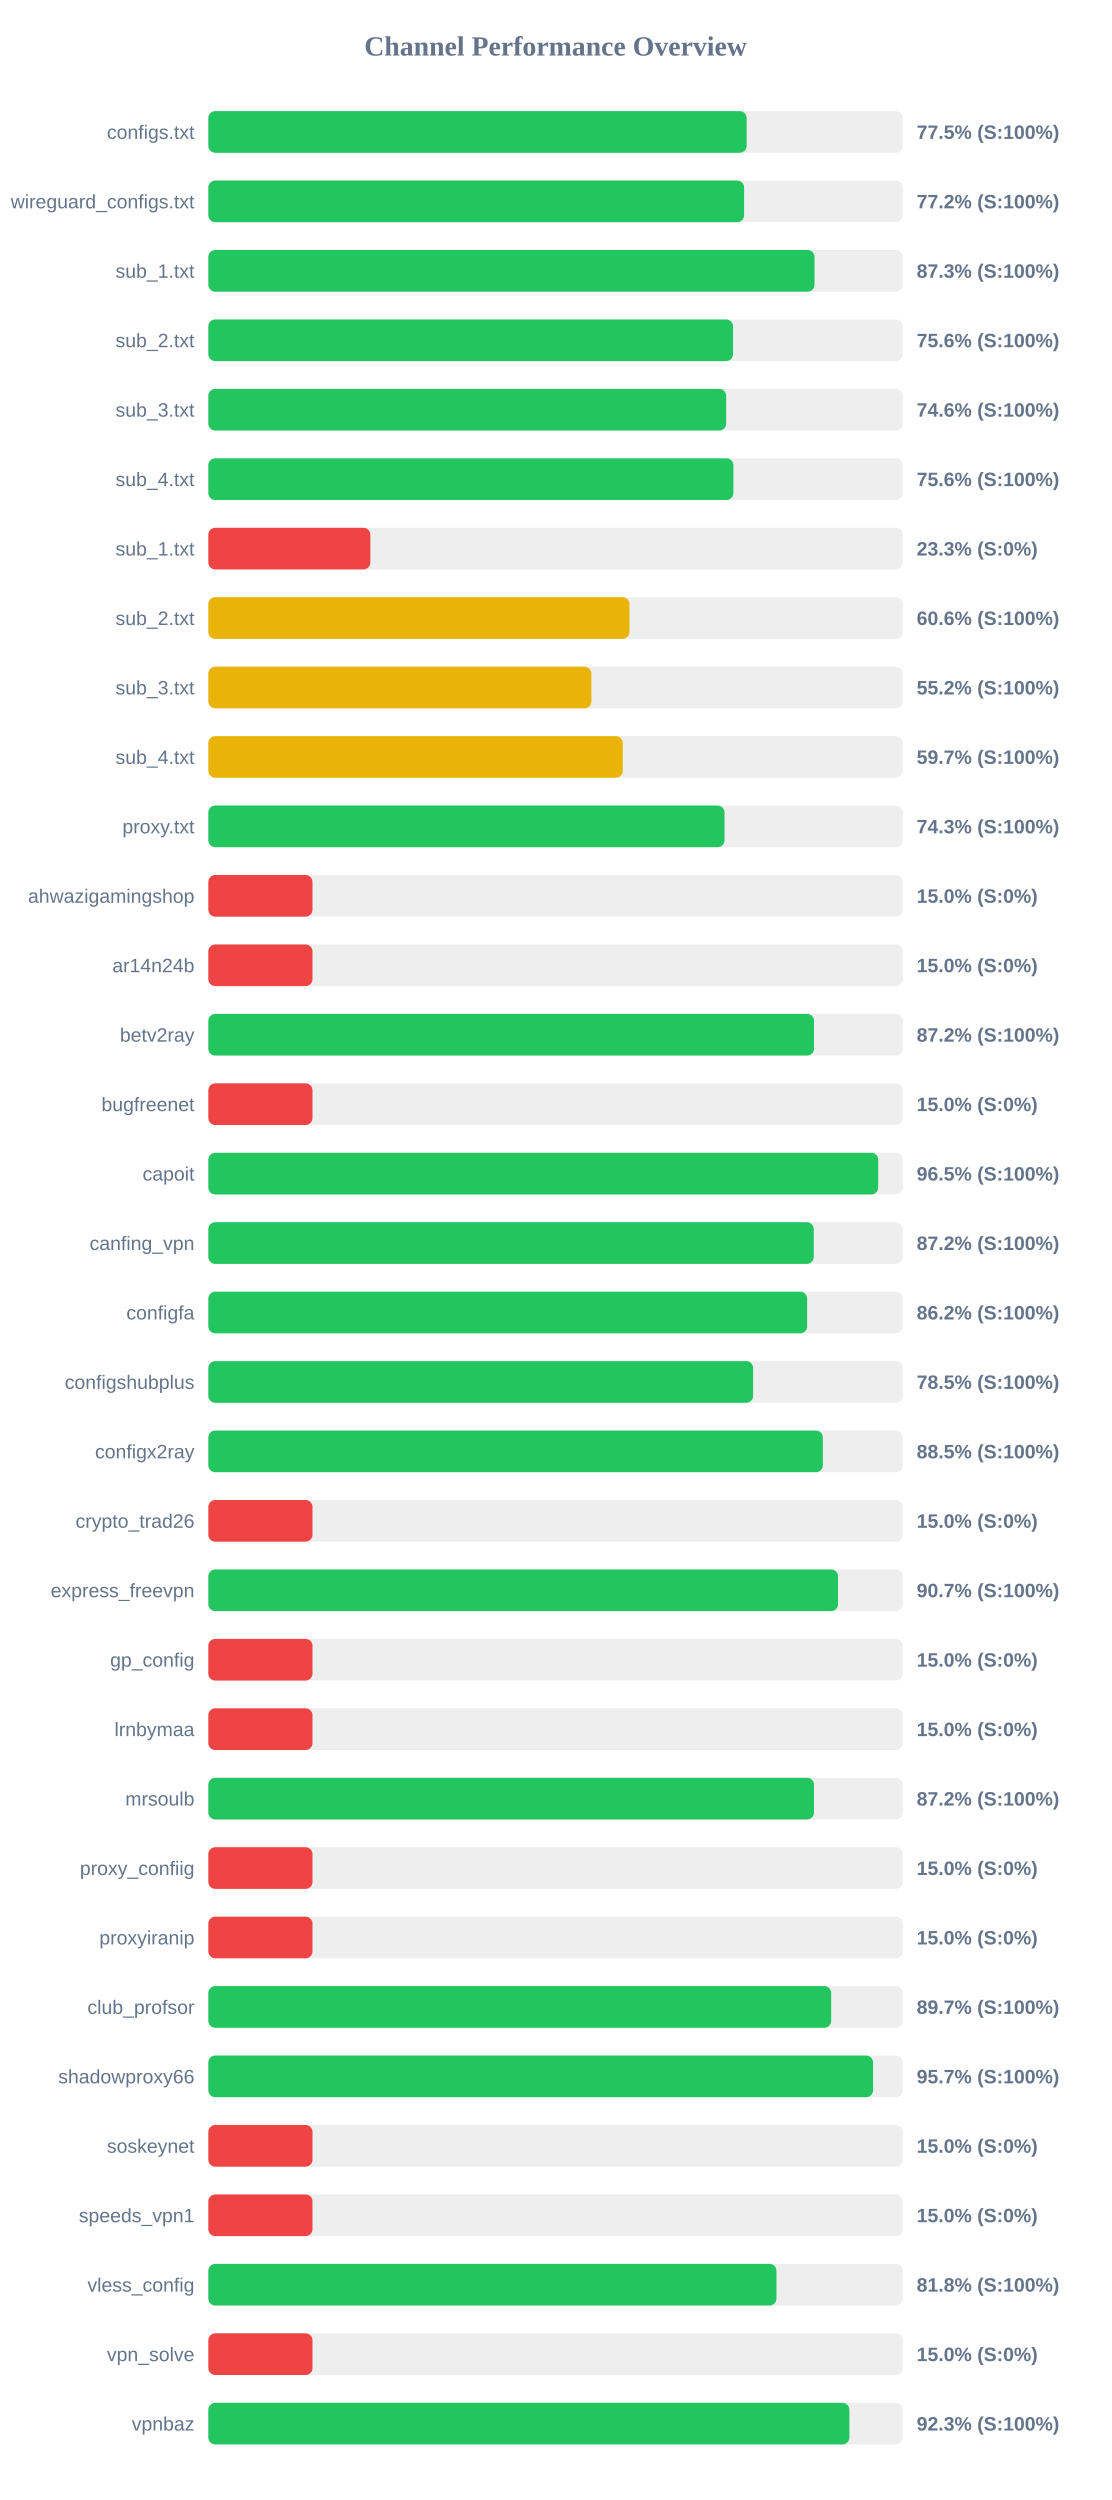
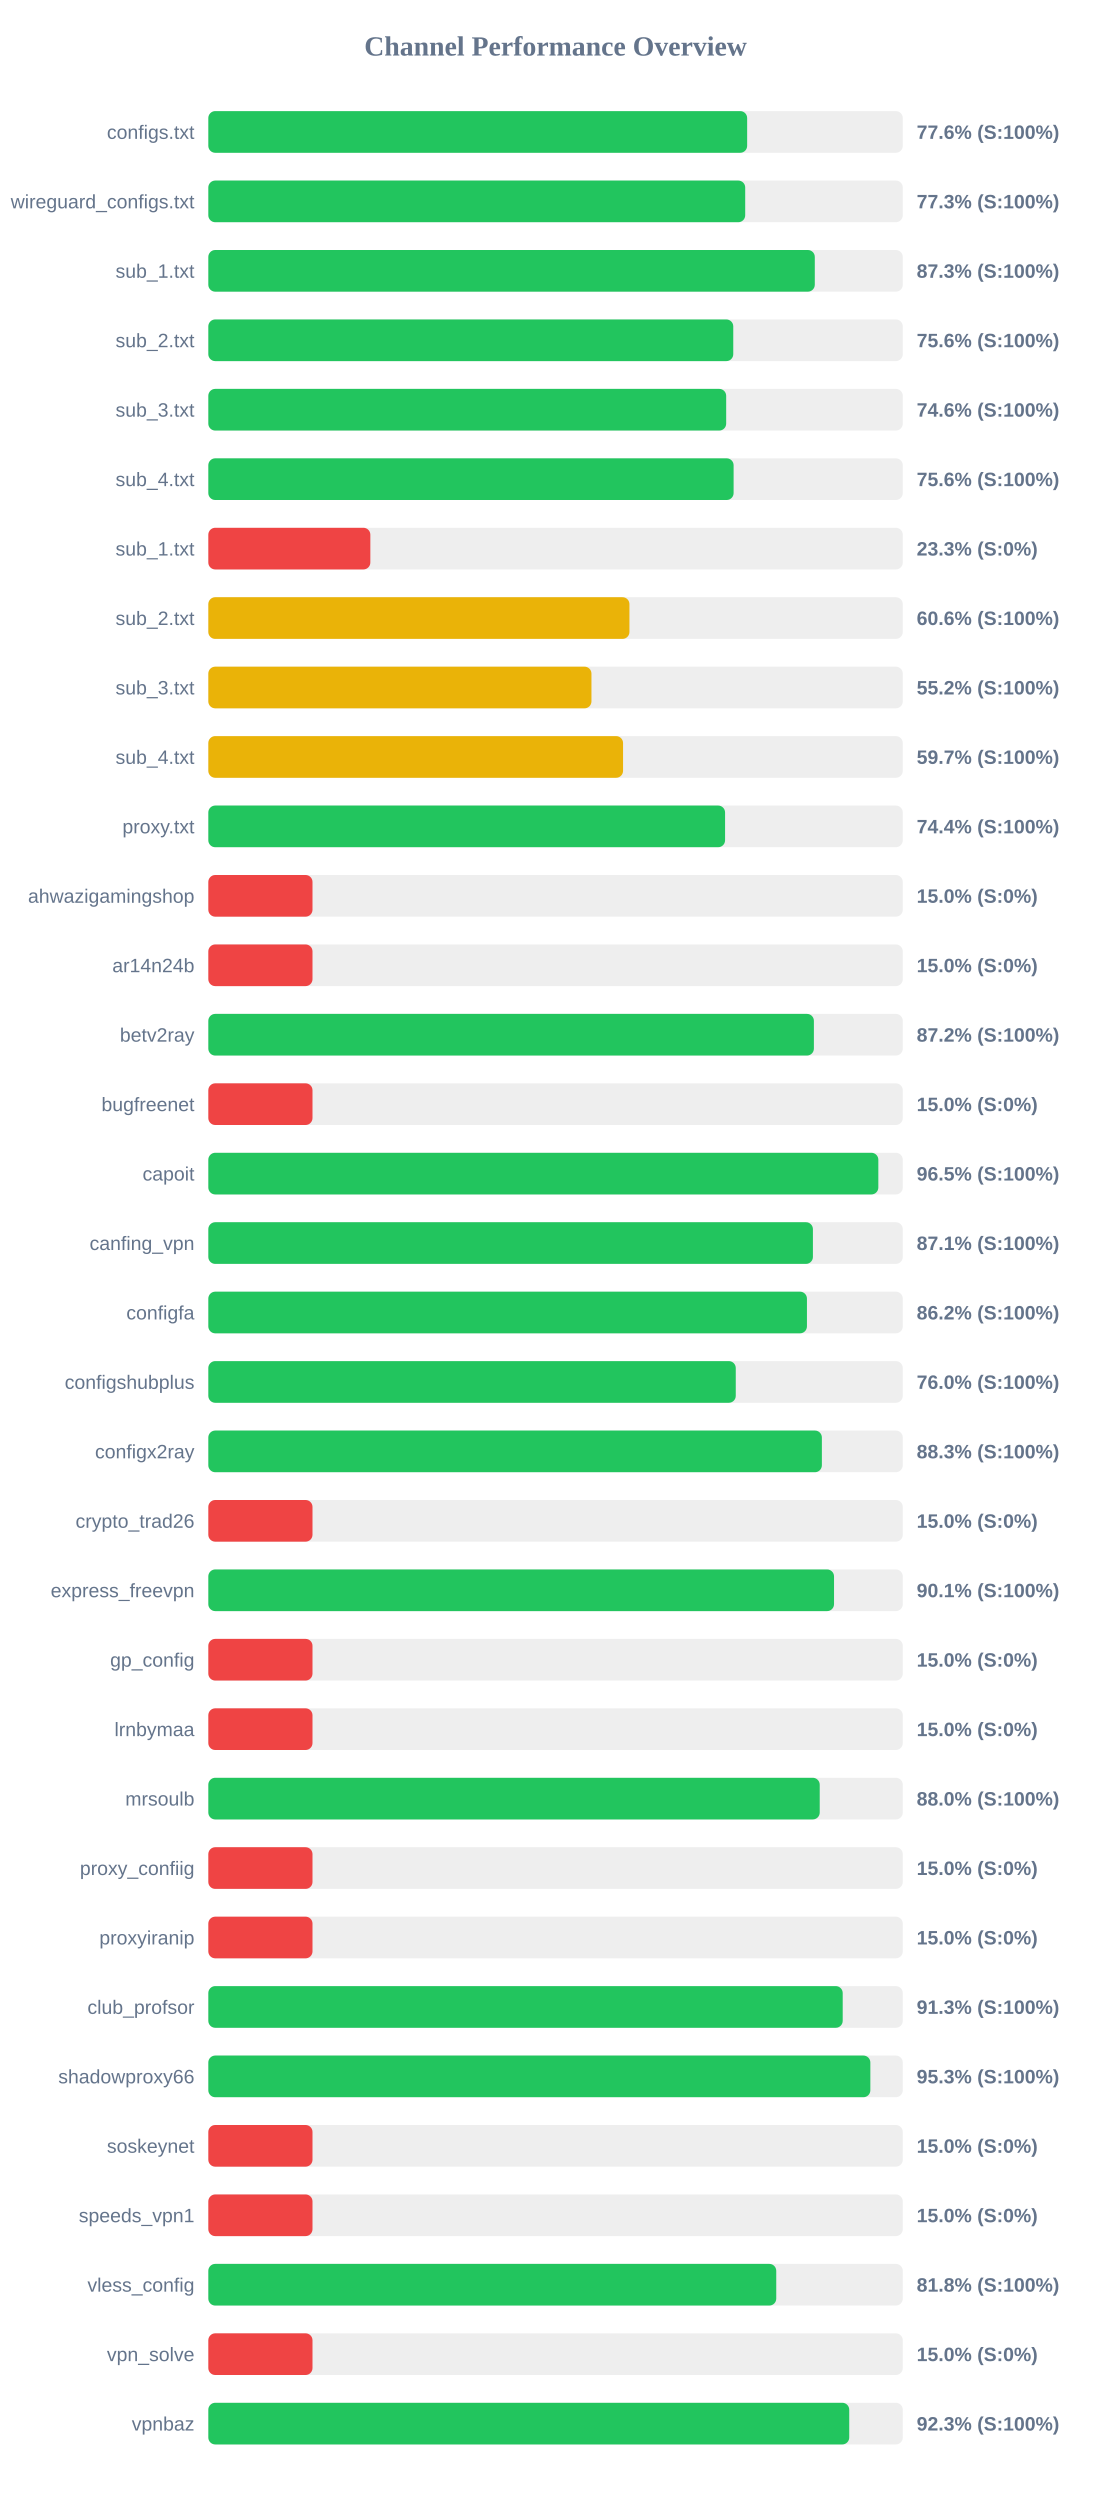
<svg xmlns="http://www.w3.org/2000/svg" width="800" height="1800" version="1.1">
  <style>
        .row { font: 14px Arial; fill: #64748b; }
        .score { font: bold 14px Arial; fill: #64748b; }
    </style>
  <text x="400" y="40" text-anchor="middle" font-size="20px" font-weight="bold" fill="#64748b">Channel Performance Overview</text>
  <rect x="150" y="80" width="500" height="30" fill="#eee" rx="5" />
-   <rect x="150" y="80" width="387.6" height="30" fill="#22c55e" rx="5" />
+   <rect x="150" y="80" width="387.95" height="30" fill="#22c55e" rx="5" />
  <text x="140" y="100" text-anchor="end" class="row">configs.txt</text>
-   <text x="660" y="100" text-anchor="start" class="score">77.5% (S:100%)</text>
+   <text x="660" y="100" text-anchor="start" class="score">77.6% (S:100%)</text>
  <rect x="150" y="130" width="500" height="30" fill="#eee" rx="5" />
-   <rect x="150" y="130" width="385.75" height="30" fill="#22c55e" rx="5" />
+   <rect x="150" y="130" width="386.55" height="30" fill="#22c55e" rx="5" />
  <text x="140" y="150" text-anchor="end" class="row">wireguard_configs.txt</text>
-   <text x="660" y="150" text-anchor="start" class="score">77.2% (S:100%)</text>
+   <text x="660" y="150" text-anchor="start" class="score">77.3% (S:100%)</text>
  <rect x="150" y="180" width="500" height="30" fill="#eee" rx="5" />
-   <rect x="150" y="180" width="436.45" height="30" fill="#22c55e" rx="5" />
+   <rect x="150" y="180" width="436.65" height="30" fill="#22c55e" rx="5" />
  <text x="140" y="200" text-anchor="end" class="row">sub_1.txt</text>
  <text x="660" y="200" text-anchor="start" class="score">87.3% (S:100%)</text>
  <rect x="150" y="230" width="500" height="30" fill="#eee" rx="5" />
-   <rect x="150" y="230" width="377.8" height="30" fill="#22c55e" rx="5" />
+   <rect x="150" y="230" width="377.95" height="30" fill="#22c55e" rx="5" />
  <text x="140" y="250" text-anchor="end" class="row">sub_2.txt</text>
  <text x="660" y="250" text-anchor="start" class="score">75.6% (S:100%)</text>
  <rect x="150" y="280" width="500" height="30" fill="#eee" rx="5" />
  <rect x="150" y="280" width="372.85" height="30" fill="#22c55e" rx="5" />
  <text x="140" y="300" text-anchor="end" class="row">sub_3.txt</text>
  <text x="660" y="300" text-anchor="start" class="score">74.6% (S:100%)</text>
  <rect x="150" y="330" width="500" height="30" fill="#eee" rx="5" />
-   <rect x="150" y="330" width="378.05" height="30" fill="#22c55e" rx="5" />
+   <rect x="150" y="330" width="378.2" height="30" fill="#22c55e" rx="5" />
  <text x="140" y="350" text-anchor="end" class="row">sub_4.txt</text>
  <text x="660" y="350" text-anchor="start" class="score">75.6% (S:100%)</text>
  <rect x="150" y="380" width="500" height="30" fill="#eee" rx="5" />
  <rect x="150" y="380" width="116.65" height="30" fill="#ef4444" rx="5" />
  <text x="140" y="400" text-anchor="end" class="row">sub_1.txt</text>
  <text x="660" y="400" text-anchor="start" class="score">23.3% (S:0%)</text>
  <rect x="150" y="430" width="500" height="30" fill="#eee" rx="5" />
  <rect x="150" y="430" width="303.2" height="30" fill="#eab308" rx="5" />
  <text x="140" y="450" text-anchor="end" class="row">sub_2.txt</text>
  <text x="660" y="450" text-anchor="start" class="score">60.6% (S:100%)</text>
  <rect x="150" y="480" width="500" height="30" fill="#eee" rx="5" />
-   <rect x="150" y="480" width="275.8" height="30" fill="#eab308" rx="5" />
+   <rect x="150" y="480" width="275.85" height="30" fill="#eab308" rx="5" />
  <text x="140" y="500" text-anchor="end" class="row">sub_3.txt</text>
  <text x="660" y="500" text-anchor="start" class="score">55.2% (S:100%)</text>
  <rect x="150" y="530" width="500" height="30" fill="#eee" rx="5" />
-   <rect x="150" y="530" width="298.4" height="30" fill="#eab308" rx="5" />
+   <rect x="150" y="530" width="298.6" height="30" fill="#eab308" rx="5" />
  <text x="140" y="550" text-anchor="end" class="row">sub_4.txt</text>
  <text x="660" y="550" text-anchor="start" class="score">59.7% (S:100%)</text>
  <rect x="150" y="580" width="500" height="30" fill="#eee" rx="5" />
-   <rect x="150" y="580" width="371.65" height="30" fill="#22c55e" rx="5" />
+   <rect x="150" y="580" width="372.05" height="30" fill="#22c55e" rx="5" />
  <text x="140" y="600" text-anchor="end" class="row">proxy.txt</text>
-   <text x="660" y="600" text-anchor="start" class="score">74.3% (S:100%)</text>
+   <text x="660" y="600" text-anchor="start" class="score">74.4% (S:100%)</text>
  <rect x="150" y="630" width="500" height="30" fill="#eee" rx="5" />
  <rect x="150" y="630" width="75.0" height="30" fill="#ef4444" rx="5" />
  <text x="140" y="650" text-anchor="end" class="row">ahwazigamingshop</text>
  <text x="660" y="650" text-anchor="start" class="score">15.0% (S:0%)</text>
  <rect x="150" y="680" width="500" height="30" fill="#eee" rx="5" />
  <rect x="150" y="680" width="75.0" height="30" fill="#ef4444" rx="5" />
  <text x="140" y="700" text-anchor="end" class="row">ar14n24b</text>
  <text x="660" y="700" text-anchor="start" class="score">15.0% (S:0%)</text>
  <rect x="150" y="730" width="500" height="30" fill="#eee" rx="5" />
-   <rect x="150" y="730" width="436.1" height="30" fill="#22c55e" rx="5" />
+   <rect x="150" y="730" width="436.0" height="30" fill="#22c55e" rx="5" />
  <text x="140" y="750" text-anchor="end" class="row">betv2ray</text>
  <text x="660" y="750" text-anchor="start" class="score">87.2% (S:100%)</text>
  <rect x="150" y="780" width="500" height="30" fill="#eee" rx="5" />
  <rect x="150" y="780" width="75.0" height="30" fill="#ef4444" rx="5" />
  <text x="140" y="800" text-anchor="end" class="row">bugfreenet</text>
  <text x="660" y="800" text-anchor="start" class="score">15.0% (S:0%)</text>
  <rect x="150" y="830" width="500" height="30" fill="#eee" rx="5" />
-   <rect x="150" y="830" width="482.3" height="30" fill="#22c55e" rx="5" />
+   <rect x="150" y="830" width="482.4" height="30" fill="#22c55e" rx="5" />
  <text x="140" y="850" text-anchor="end" class="row">capoit</text>
  <text x="660" y="850" text-anchor="start" class="score">96.5% (S:100%)</text>
  <rect x="150" y="880" width="500" height="30" fill="#eee" rx="5" />
-   <rect x="150" y="880" width="435.9" height="30" fill="#22c55e" rx="5" />
+   <rect x="150" y="880" width="435.3" height="30" fill="#22c55e" rx="5" />
  <text x="140" y="900" text-anchor="end" class="row">canfing_vpn</text>
-   <text x="660" y="900" text-anchor="start" class="score">87.2% (S:100%)</text>
+   <text x="660" y="900" text-anchor="start" class="score">87.1% (S:100%)</text>
  <rect x="150" y="930" width="500" height="30" fill="#eee" rx="5" />
-   <rect x="150" y="930" width="431.15" height="30" fill="#22c55e" rx="5" />
+   <rect x="150" y="930" width="431.0" height="30" fill="#22c55e" rx="5" />
  <text x="140" y="950" text-anchor="end" class="row">configfa</text>
  <text x="660" y="950" text-anchor="start" class="score">86.2% (S:100%)</text>
  <rect x="150" y="980" width="500" height="30" fill="#eee" rx="5" />
-   <rect x="150" y="980" width="392.25" height="30" fill="#22c55e" rx="5" />
+   <rect x="150" y="980" width="379.75" height="30" fill="#22c55e" rx="5" />
  <text x="140" y="1000" text-anchor="end" class="row">configshubplus</text>
-   <text x="660" y="1000" text-anchor="start" class="score">78.5% (S:100%)</text>
+   <text x="660" y="1000" text-anchor="start" class="score">76.0% (S:100%)</text>
  <rect x="150" y="1030" width="500" height="30" fill="#eee" rx="5" />
-   <rect x="150" y="1030" width="442.45" height="30" fill="#22c55e" rx="5" />
+   <rect x="150" y="1030" width="441.75" height="30" fill="#22c55e" rx="5" />
  <text x="140" y="1050" text-anchor="end" class="row">configx2ray</text>
-   <text x="660" y="1050" text-anchor="start" class="score">88.5% (S:100%)</text>
+   <text x="660" y="1050" text-anchor="start" class="score">88.3% (S:100%)</text>
  <rect x="150" y="1080" width="500" height="30" fill="#eee" rx="5" />
  <rect x="150" y="1080" width="75.0" height="30" fill="#ef4444" rx="5" />
  <text x="140" y="1100" text-anchor="end" class="row">crypto_trad26</text>
  <text x="660" y="1100" text-anchor="start" class="score">15.0% (S:0%)</text>
  <rect x="150" y="1130" width="500" height="30" fill="#eee" rx="5" />
-   <rect x="150" y="1130" width="453.4" height="30" fill="#22c55e" rx="5" />
+   <rect x="150" y="1130" width="450.5" height="30" fill="#22c55e" rx="5" />
  <text x="140" y="1150" text-anchor="end" class="row">express_freevpn</text>
-   <text x="660" y="1150" text-anchor="start" class="score">90.7% (S:100%)</text>
+   <text x="660" y="1150" text-anchor="start" class="score">90.1% (S:100%)</text>
  <rect x="150" y="1180" width="500" height="30" fill="#eee" rx="5" />
  <rect x="150" y="1180" width="75.0" height="30" fill="#ef4444" rx="5" />
  <text x="140" y="1200" text-anchor="end" class="row">gp_config</text>
  <text x="660" y="1200" text-anchor="start" class="score">15.0% (S:0%)</text>
  <rect x="150" y="1230" width="500" height="30" fill="#eee" rx="5" />
  <rect x="150" y="1230" width="75.0" height="30" fill="#ef4444" rx="5" />
  <text x="140" y="1250" text-anchor="end" class="row">lrnbymaa</text>
  <text x="660" y="1250" text-anchor="start" class="score">15.0% (S:0%)</text>
  <rect x="150" y="1280" width="500" height="30" fill="#eee" rx="5" />
-   <rect x="150" y="1280" width="436.1" height="30" fill="#22c55e" rx="5" />
+   <rect x="150" y="1280" width="440.2" height="30" fill="#22c55e" rx="5" />
  <text x="140" y="1300" text-anchor="end" class="row">mrsoulb</text>
-   <text x="660" y="1300" text-anchor="start" class="score">87.2% (S:100%)</text>
+   <text x="660" y="1300" text-anchor="start" class="score">88.0% (S:100%)</text>
  <rect x="150" y="1330" width="500" height="30" fill="#eee" rx="5" />
  <rect x="150" y="1330" width="75.0" height="30" fill="#ef4444" rx="5" />
  <text x="140" y="1350" text-anchor="end" class="row">proxy_confiig</text>
  <text x="660" y="1350" text-anchor="start" class="score">15.0% (S:0%)</text>
  <rect x="150" y="1380" width="500" height="30" fill="#eee" rx="5" />
  <rect x="150" y="1380" width="75.0" height="30" fill="#ef4444" rx="5" />
  <text x="140" y="1400" text-anchor="end" class="row">proxyiranip</text>
  <text x="660" y="1400" text-anchor="start" class="score">15.0% (S:0%)</text>
  <rect x="150" y="1430" width="500" height="30" fill="#eee" rx="5" />
-   <rect x="150" y="1430" width="448.45" height="30" fill="#22c55e" rx="5" />
+   <rect x="150" y="1430" width="456.75" height="30" fill="#22c55e" rx="5" />
  <text x="140" y="1450" text-anchor="end" class="row">club_profsor</text>
-   <text x="660" y="1450" text-anchor="start" class="score">89.7% (S:100%)</text>
+   <text x="660" y="1450" text-anchor="start" class="score">91.3% (S:100%)</text>
  <rect x="150" y="1480" width="500" height="30" fill="#eee" rx="5" />
-   <rect x="150" y="1480" width="478.6" height="30" fill="#22c55e" rx="5" />
+   <rect x="150" y="1480" width="476.65" height="30" fill="#22c55e" rx="5" />
  <text x="140" y="1500" text-anchor="end" class="row">shadowproxy66</text>
-   <text x="660" y="1500" text-anchor="start" class="score">95.7% (S:100%)</text>
+   <text x="660" y="1500" text-anchor="start" class="score">95.3% (S:100%)</text>
  <rect x="150" y="1530" width="500" height="30" fill="#eee" rx="5" />
  <rect x="150" y="1530" width="75.0" height="30" fill="#ef4444" rx="5" />
  <text x="140" y="1550" text-anchor="end" class="row">soskeynet</text>
  <text x="660" y="1550" text-anchor="start" class="score">15.0% (S:0%)</text>
  <rect x="150" y="1580" width="500" height="30" fill="#eee" rx="5" />
  <rect x="150" y="1580" width="75.0" height="30" fill="#ef4444" rx="5" />
  <text x="140" y="1600" text-anchor="end" class="row">speeds_vpn1</text>
  <text x="660" y="1600" text-anchor="start" class="score">15.0% (S:0%)</text>
  <rect x="150" y="1630" width="500" height="30" fill="#eee" rx="5" />
-   <rect x="150" y="1630" width="409.05" height="30" fill="#22c55e" rx="5" />
+   <rect x="150" y="1630" width="408.9" height="30" fill="#22c55e" rx="5" />
  <text x="140" y="1650" text-anchor="end" class="row">vless_config</text>
  <text x="660" y="1650" text-anchor="start" class="score">81.8% (S:100%)</text>
  <rect x="150" y="1680" width="500" height="30" fill="#eee" rx="5" />
  <rect x="150" y="1680" width="75.0" height="30" fill="#ef4444" rx="5" />
  <text x="140" y="1700" text-anchor="end" class="row">vpn_solve</text>
  <text x="660" y="1700" text-anchor="start" class="score">15.0% (S:0%)</text>
  <rect x="150" y="1730" width="500" height="30" fill="#eee" rx="5" />
-   <rect x="150" y="1730" width="461.55" height="30" fill="#22c55e" rx="5" />
+   <rect x="150" y="1730" width="461.45" height="30" fill="#22c55e" rx="5" />
  <text x="140" y="1750" text-anchor="end" class="row">vpnbaz</text>
  <text x="660" y="1750" text-anchor="start" class="score">92.3% (S:100%)</text>
</svg>
